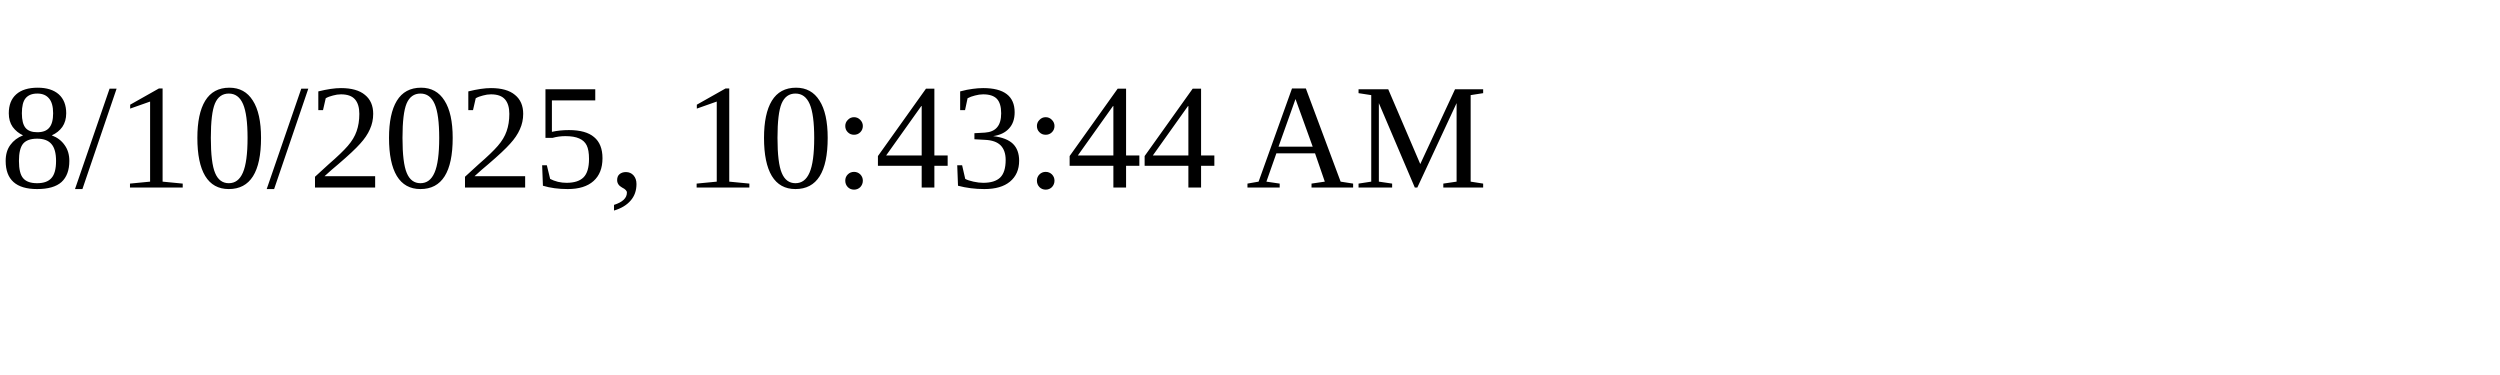
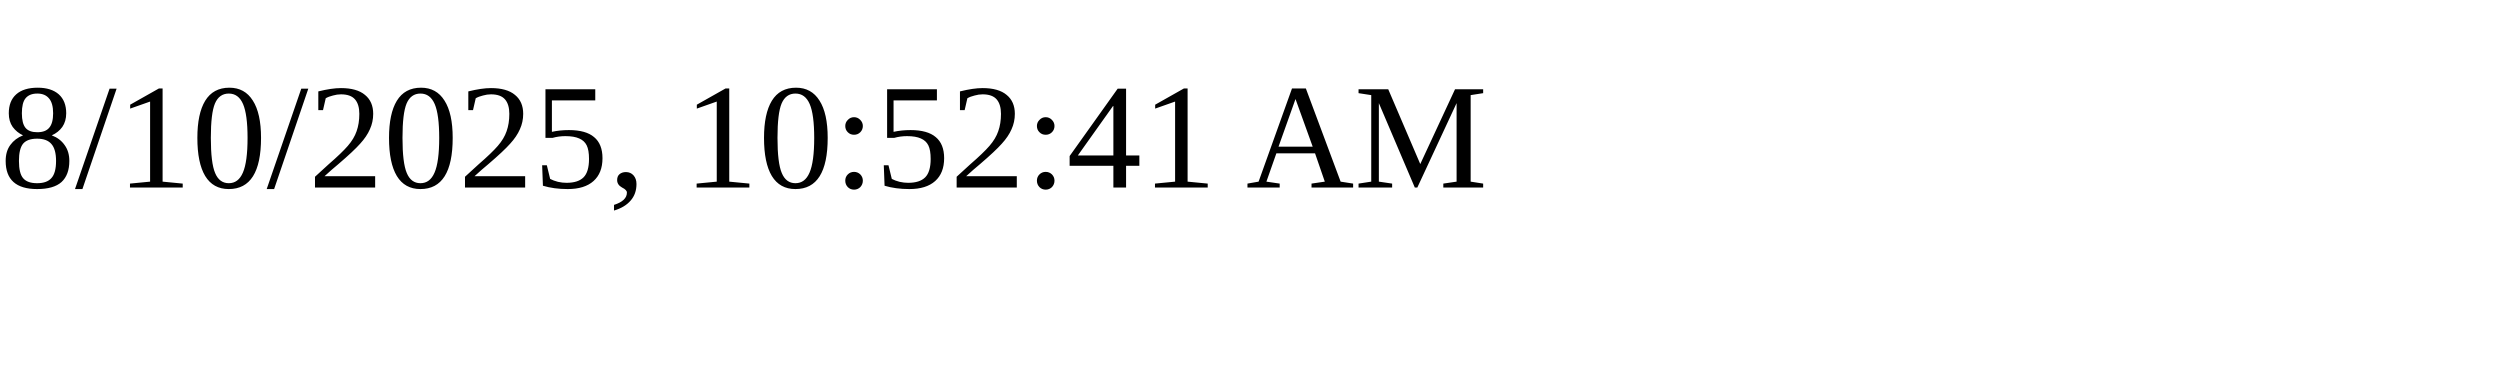
<svg xmlns="http://www.w3.org/2000/svg" height="30" width="200">
-   <text x="0" y="15">8/10/2025, 10:43:44 AM</text>
+   <text x="0" y="15">8/10/2025, 10:52:41 AM</text>
</svg>
